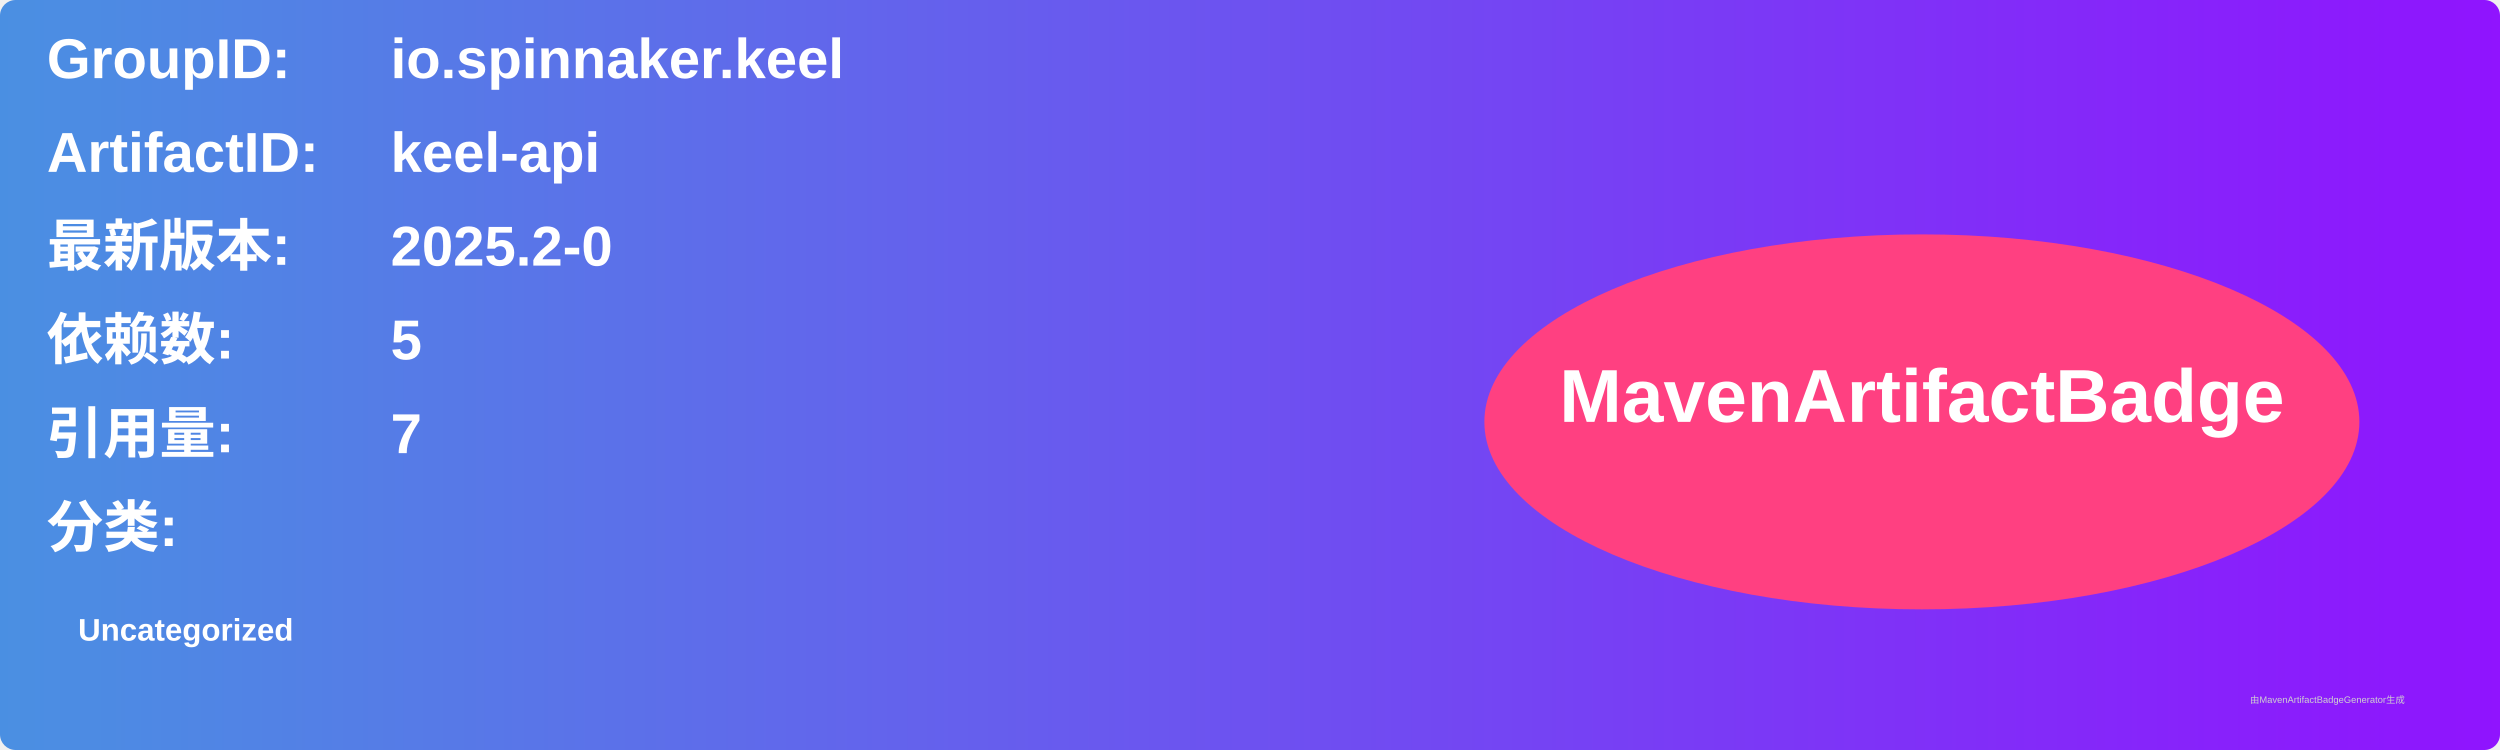
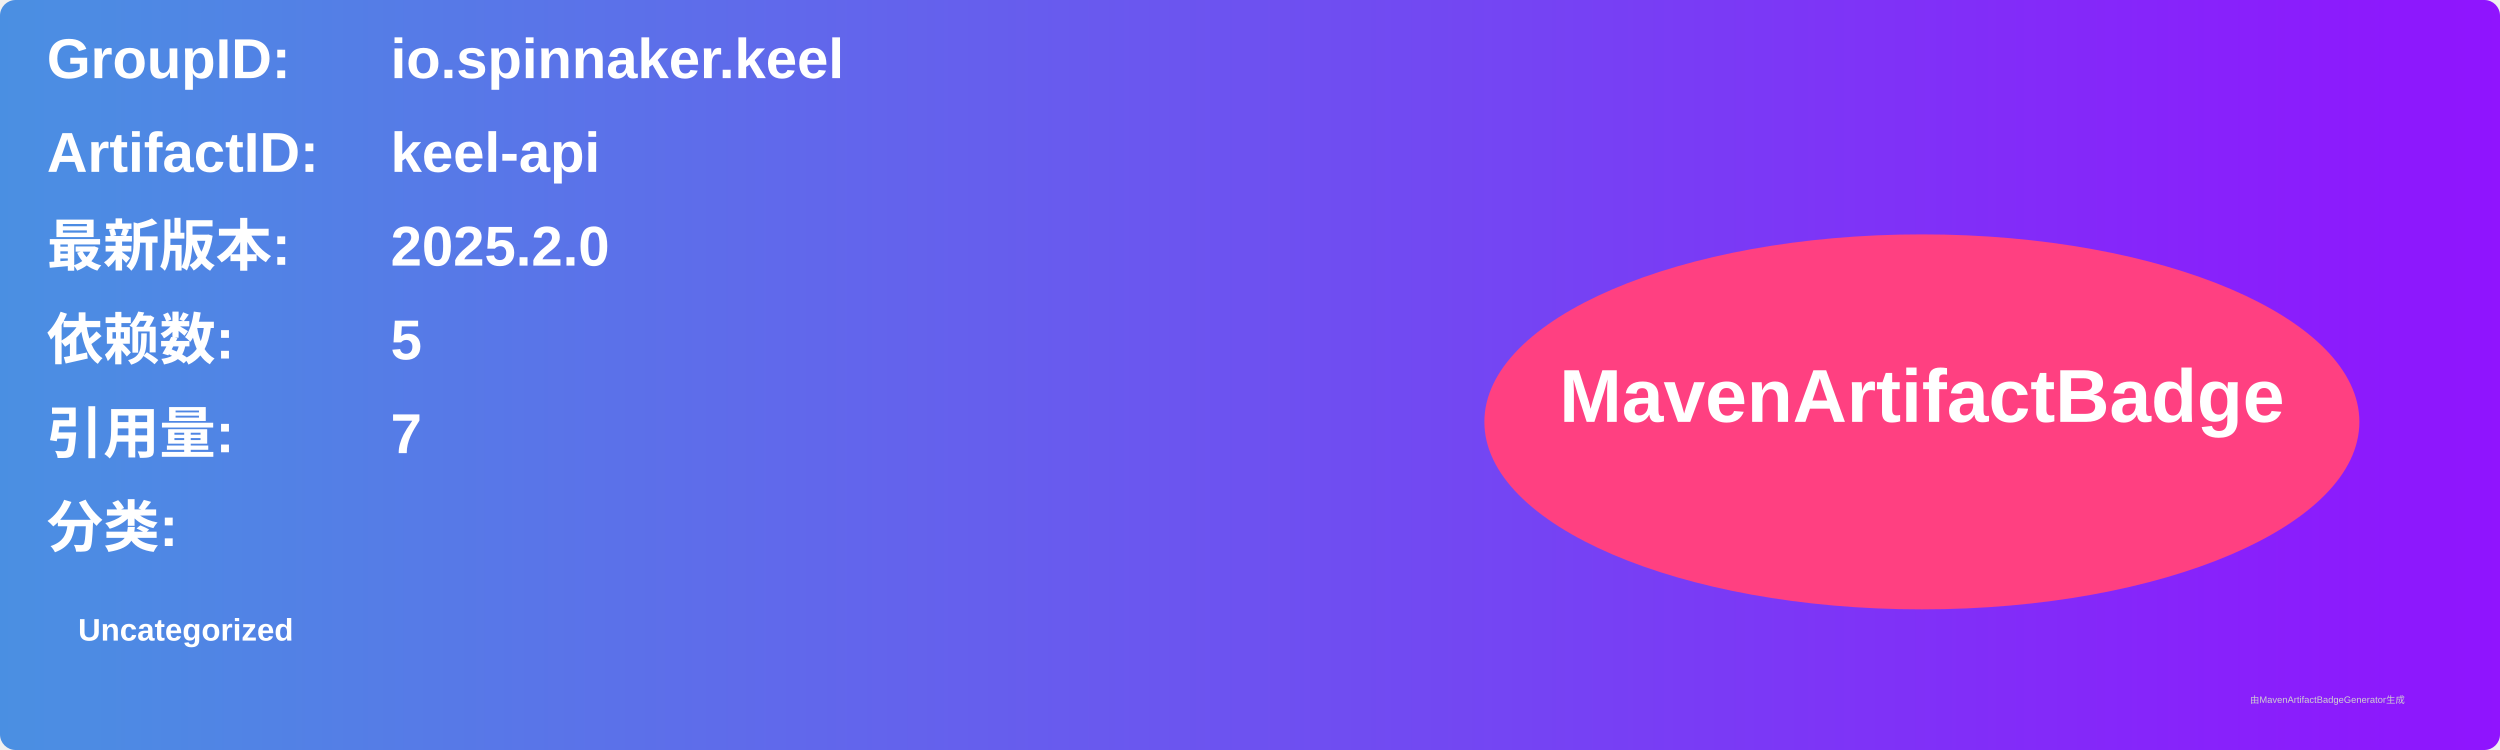
<svg xmlns="http://www.w3.org/2000/svg" width="800" height="240" viewBox="0 0 800 240">
  <linearGradient id="grad" x1="0%" y1="0%" x2="100%" y2="0%">
    <stop offset="0%" stop-color="#4a90e2" />
    <stop offset="100%" stop-color="#9013fe" />
  </linearGradient>
  <rect width="100%" height="100%" rx="5" ry="5" fill="url(#grad)" />
  <g transform="translate(15, 15)">
    <text x="0" y="10" font-family="Arial" font-size="18" fill="white" font-weight="bold" width="260">GroupID:</text>
    <text x="110" y="10" font-family="Arial" font-size="18" fill="white" font-weight="bold" width="460">io.spinnaker.keel</text>
    <text x="0" y="40" font-family="Arial" font-size="18" fill="white" font-weight="bold" width="260">ArtifactID:</text>
    <text x="110" y="40" font-family="Arial" font-size="18" fill="white" font-weight="bold" width="460">keel-api</text>
    <text x="0" y="70" font-family="Arial" font-size="18" fill="white" font-weight="bold">最新版本:</text>
    <text x="110" y="70" font-family="Arial" font-size="18" fill="white" font-weight="bold">
-       <tspan font-weight="bold">2025.2-0</tspan>
+       <tspan font-weight="bold">2025.2.0</tspan>
    </text>
    <text x="0" y="100" font-family="Arial" font-size="18" fill="white" font-weight="bold">依赖数: </text>
    <text x="110" y="100" font-family="Arial" font-size="18" fill="white">
      <tspan font-weight="bold">5</tspan>
    </text>
    <text x="0" y="130" font-family="Arial" font-size="18" fill="white" font-weight="bold">引用量: </text>
    <text x="110" y="130" font-family="Arial" font-size="18" fill="white">
      <tspan font-weight="bold">7</tspan>
    </text>
    <text x="0" y="160" font-family="Arial" font-size="18" fill="white" font-weight="bold">分类:</text>
    <text x="10" y="190" font-family="Arial" font-size="10" fill="white">
      <tspan font-weight="bold">Uncategorized</tspan>
    </text>
    <ellipse cx="600" cy="120" rx="140" ry="60" fill="#ff4081" />
    <text x="600" y="120" text-anchor="middle" font-family="Arial" font-size="24" fill="white" font-weight="bold">MavenArtifactBadge</text>
  </g>
  <text x="720" y="225" font-family="Arial" font-size="3" fill="#d0d0d0">由MavenArtifactBadgeGenerator生成</text>
</svg>
